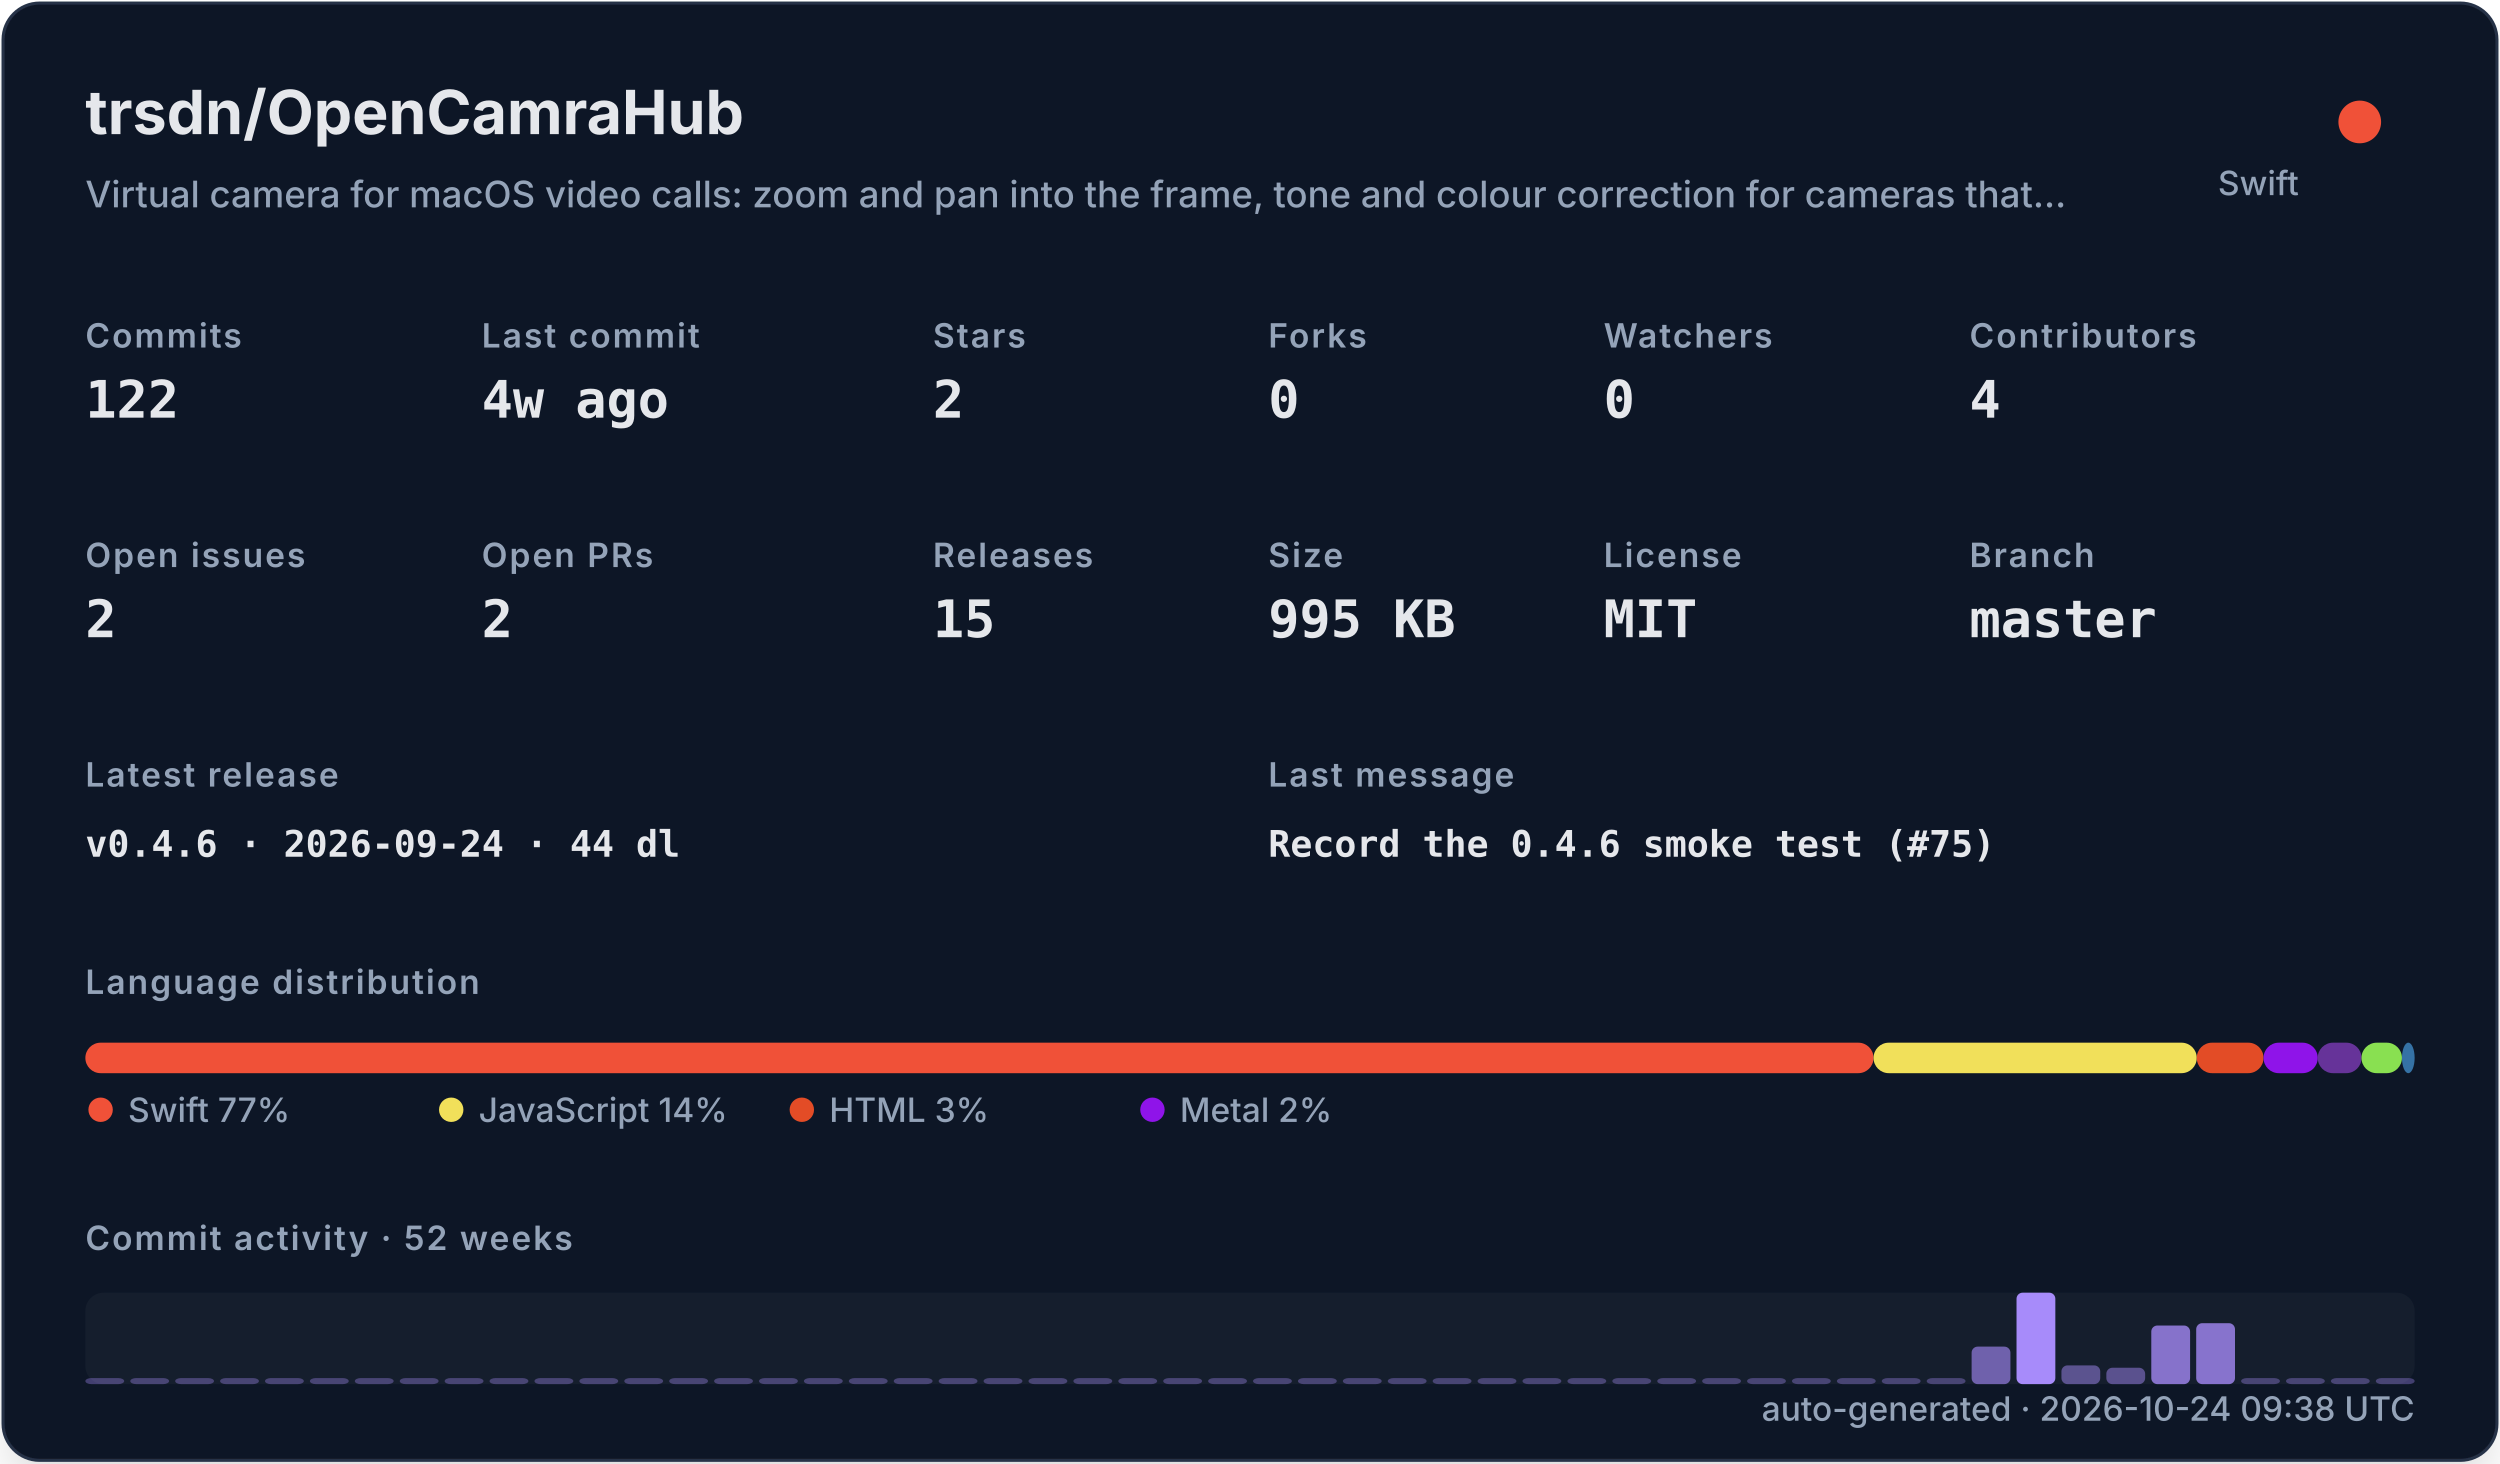
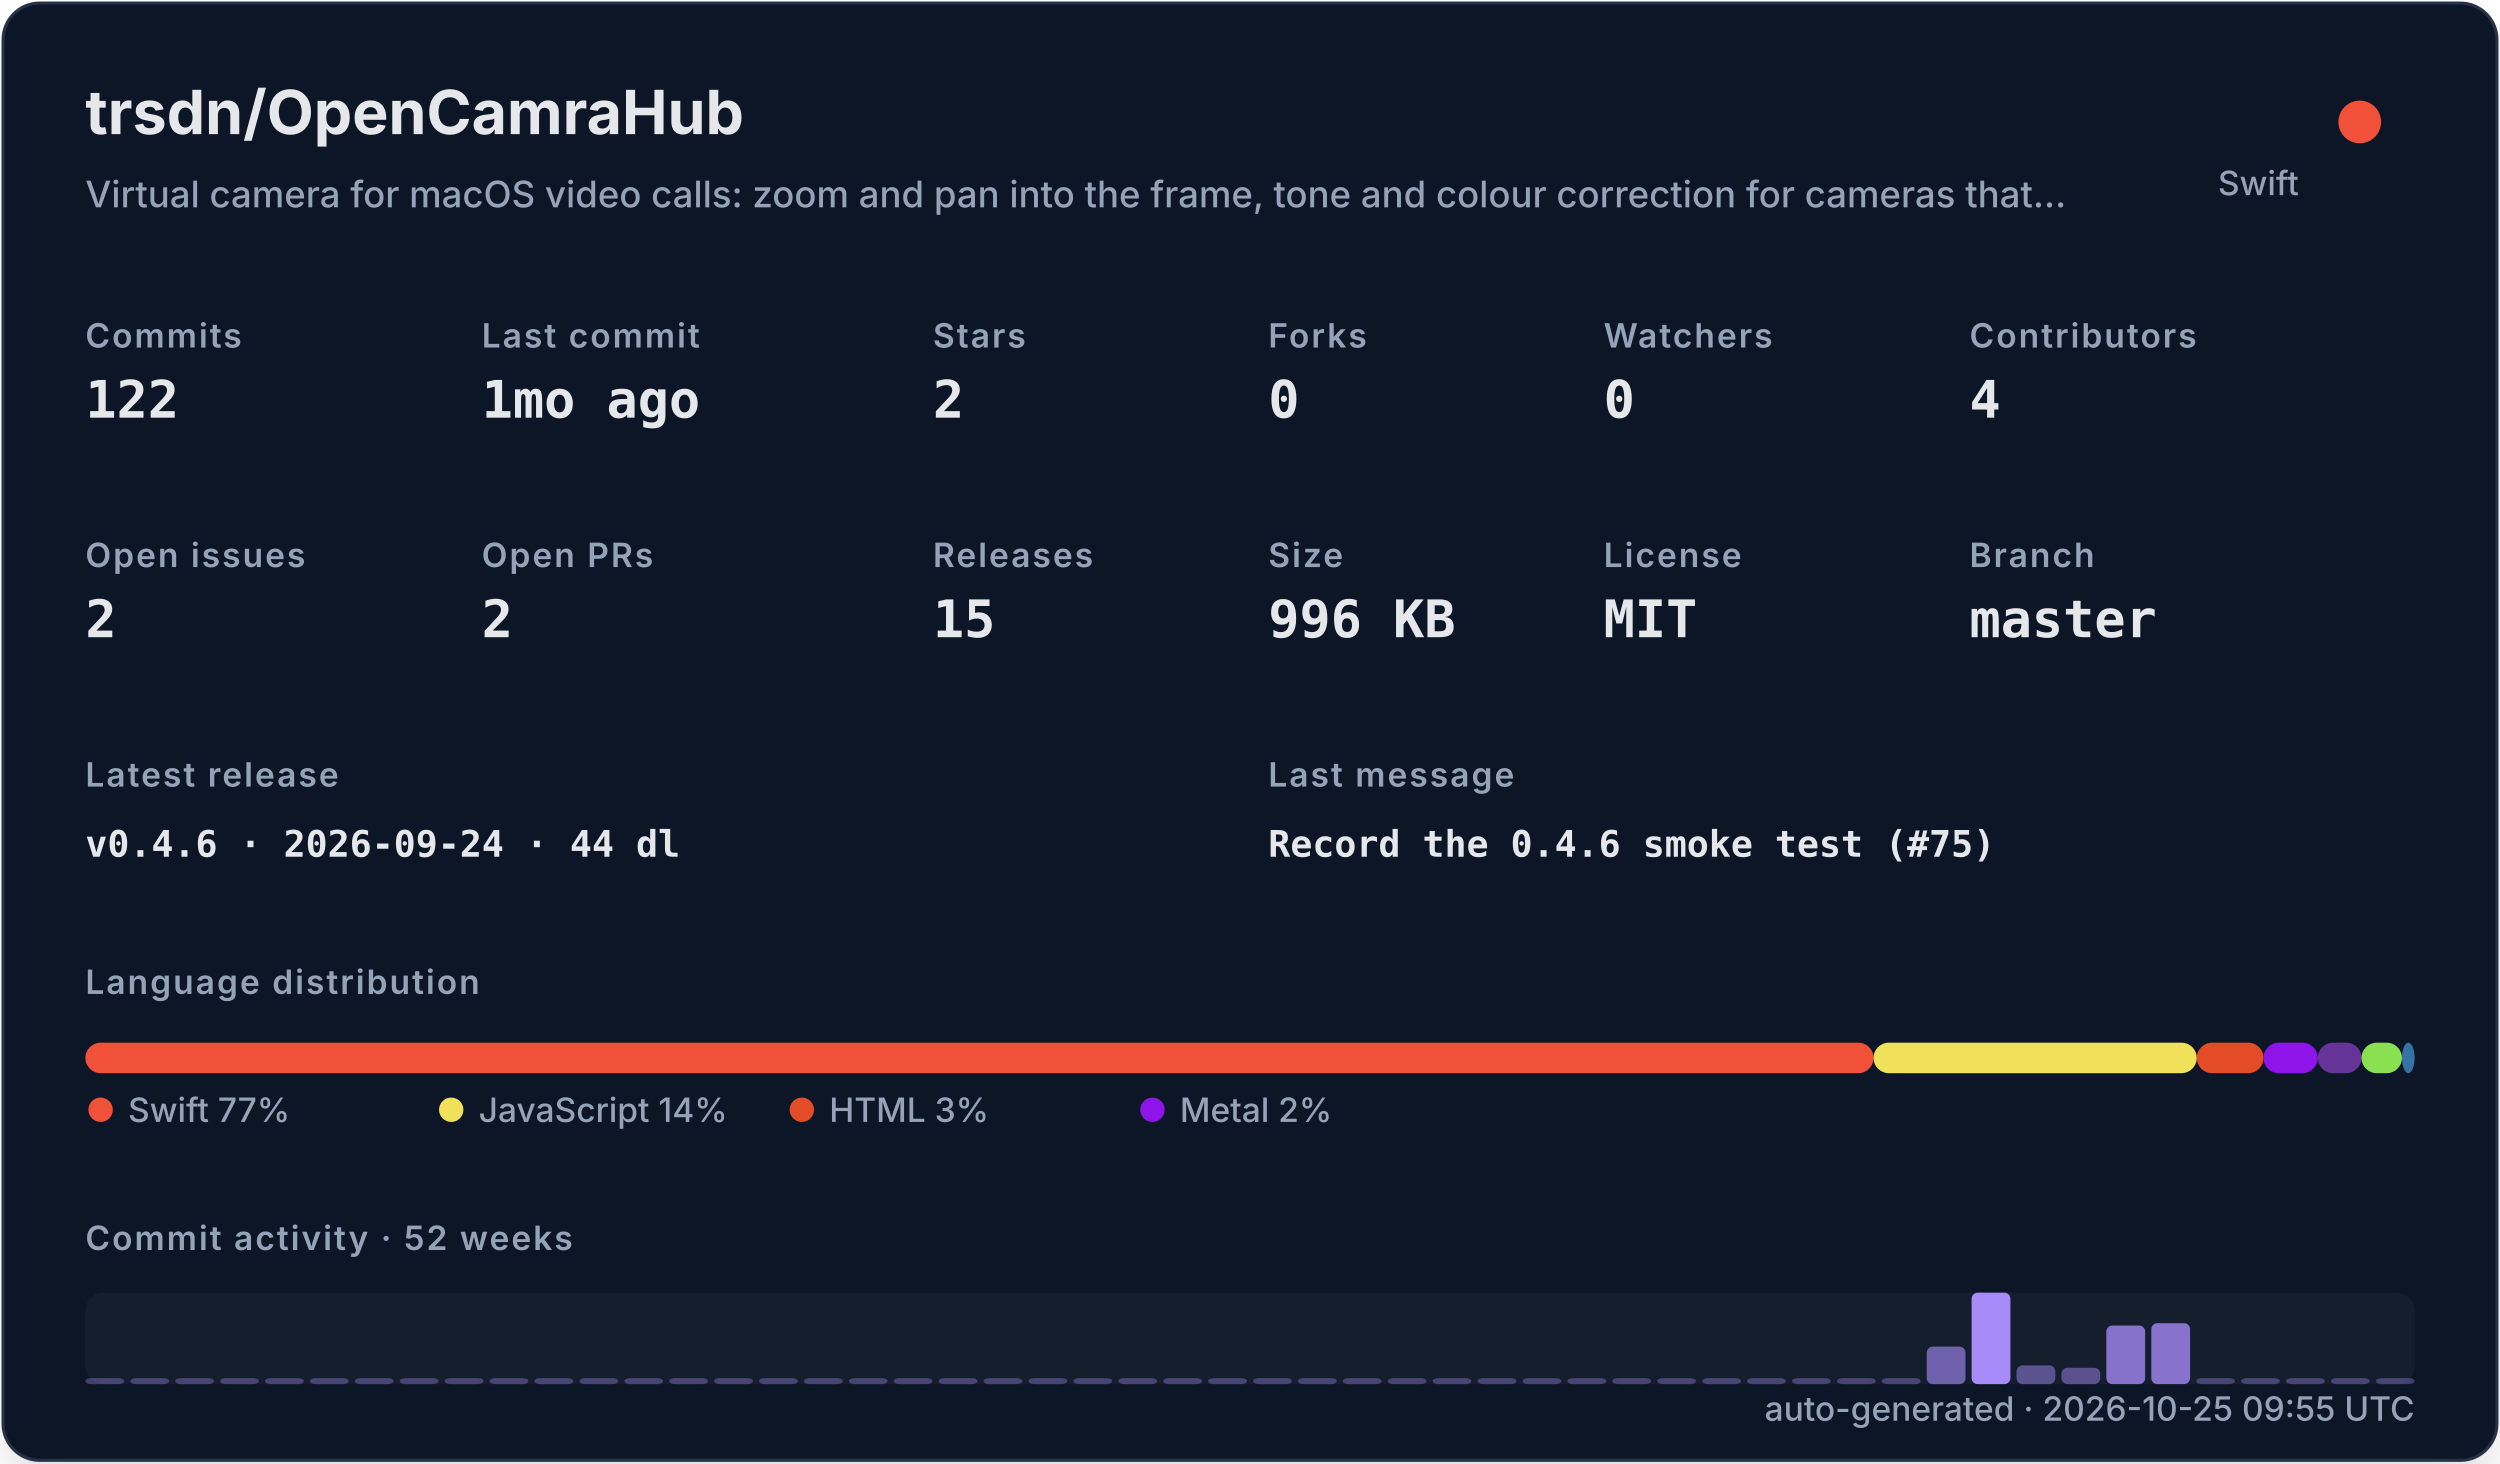
<svg xmlns="http://www.w3.org/2000/svg" width="820" height="480" viewBox="0 0 820 480" role="img">
  <defs>
    <filter id="shadow" x="-10%" y="-10%" width="120%" height="120%">
      <feDropShadow dx="0" dy="8" stdDeviation="10" flood-color="#000000" flood-opacity="0.16" />
    </filter>
    <style>
    .title { font: 700 20px -apple-system,BlinkMacSystemFont,"Segoe UI",sans-serif; fill: #e5e7eb; }
    .subtitle { font: 500 12px -apple-system,BlinkMacSystemFont,"Segoe UI",sans-serif; fill: #94a3b8; }
    .label { font: 600 11px -apple-system,BlinkMacSystemFont,"Segoe UI",sans-serif; fill: #94a3b8; text-transform: uppercase; letter-spacing: .06em; }
    .value { font: 700 17px ui-monospace,SFMono-Regular,Menlo,monospace; fill: #e5e7eb; }
    .small { font: 500 11px -apple-system,BlinkMacSystemFont,"Segoe UI",sans-serif; fill: #94a3b8; }
    .tiny { font: 500 10px -apple-system,BlinkMacSystemFont,"Segoe UI",sans-serif; fill: #94a3b8; }
    .mono { font: 650 12px ui-monospace,SFMono-Regular,Menlo,monospace; fill: #e5e7eb; }
  </style>
  </defs>
  <rect x="1" y="1" width="818" height="478" rx="12" fill="#111827" stroke="#263247" filter="url(#shadow)" />
  <text x="28" y="44" class="title">trsdn/OpenCamraHub</text>
  <text x="28" y="68" class="subtitle">Virtual camera for macOS video calls: zoom and pan into the frame, tone and colour correction for cameras that…</text>
  <circle cx="774" cy="40" r="7" fill="#F05138" />
  <text x="754" y="64" text-anchor="end" class="small">Swift</text>
  <text x="28" y="114" class="label">Commits</text>
  <text x="28" y="137" class="value">122</text>
  <text x="158" y="114" class="label">Last commit</text>
-   <text x="158" y="137" class="value">4w ago</text>
+   <text x="158" y="137" class="value">1mo ago</text>
  <text x="306" y="114" class="label">Stars</text>
  <text x="306" y="137" class="value">2</text>
  <text x="416" y="114" class="label">Forks</text>
  <text x="416" y="137" class="value">0</text>
  <text x="526" y="114" class="label">Watchers</text>
  <text x="526" y="137" class="value">0</text>
  <text x="646" y="114" class="label">Contributors</text>
  <text x="646" y="137" class="value">4</text>
  <text x="28" y="186" class="label">Open issues</text>
  <text x="28" y="209" class="value">2</text>
  <text x="158" y="186" class="label">Open PRs</text>
  <text x="158" y="209" class="value">2</text>
  <text x="306" y="186" class="label">Releases</text>
  <text x="306" y="209" class="value">15</text>
  <text x="416" y="186" class="label">Size</text>
-   <text x="416" y="209" class="value">995 KB</text>
+   <text x="416" y="209" class="value">996 KB</text>
  <text x="526" y="186" class="label">License</text>
  <text x="526" y="209" class="value">MIT</text>
  <text x="646" y="186" class="label">Branch</text>
  <text x="646" y="209" class="value">master</text>
  <text x="28" y="258" class="label">Latest release</text>
  <text x="28" y="281" class="mono">v0.4.6 · 2026-09-24 · 44 dl</text>
  <text x="416" y="258" class="label">Last message</text>
  <text x="416" y="281" class="mono">Record the 0.4.6 smoke test (#75)</text>
  <text x="28" y="326" class="label">Language distribution</text>
  <rect x="28.00" y="342" width="586.52" height="10" rx="5" fill="#F05138" />
  <rect x="614.52" y="342" width="106.02" height="10" rx="5" fill="#f1e05a" />
  <rect x="720.54" y="342" width="21.90" height="10" rx="5" fill="#e34c26" />
  <rect x="742.44" y="342" width="17.78" height="10" rx="5" fill="#8f14e9" />
  <rect x="760.22" y="342" width="14.36" height="10" rx="5" fill="#663399" />
  <rect x="774.57" y="342" width="13.27" height="10" rx="5" fill="#89e051" />
  <rect x="787.85" y="342" width="4.15" height="10" rx="5" fill="#3572A5" />
  <circle cx="33" cy="364" r="4" fill="#F05138" />
  <text x="42" y="368" class="small">Swift 77%</text>
  <circle cx="148" cy="364" r="4" fill="#f1e05a" />
  <text x="157" y="368" class="small">JavaScript 14%</text>
  <circle cx="263" cy="364" r="4" fill="#e34c26" />
  <text x="272" y="368" class="small">HTML 3%</text>
  <circle cx="378" cy="364" r="4" fill="#8f14e9" />
  <text x="387" y="368" class="small">Metal 2%</text>
  <text x="28" y="410" class="label">Commit activity · 52 weeks</text>
  <rect x="28" y="424" width="764" height="30" rx="6" fill="#1f2937" opacity=".42" />
  <rect x="28.00" y="452.00" width="12.73" height="2.00" rx="2" fill="#a78bfa" opacity="0.35" />
  <rect x="42.73" y="452.00" width="12.73" height="2.00" rx="2" fill="#a78bfa" opacity="0.35" />
  <rect x="57.46" y="452.00" width="12.73" height="2.00" rx="2" fill="#a78bfa" opacity="0.35" />
  <rect x="72.19" y="452.00" width="12.73" height="2.00" rx="2" fill="#a78bfa" opacity="0.35" />
  <rect x="86.92" y="452.00" width="12.73" height="2.00" rx="2" fill="#a78bfa" opacity="0.35" />
  <rect x="101.65" y="452.00" width="12.73" height="2.00" rx="2" fill="#a78bfa" opacity="0.35" />
  <rect x="116.38" y="452.00" width="12.73" height="2.00" rx="2" fill="#a78bfa" opacity="0.35" />
  <rect x="131.12" y="452.00" width="12.73" height="2.00" rx="2" fill="#a78bfa" opacity="0.35" />
  <rect x="145.85" y="452.00" width="12.73" height="2.00" rx="2" fill="#a78bfa" opacity="0.35" />
  <rect x="160.58" y="452.00" width="12.73" height="2.00" rx="2" fill="#a78bfa" opacity="0.35" />
  <rect x="175.31" y="452.00" width="12.73" height="2.00" rx="2" fill="#a78bfa" opacity="0.35" />
  <rect x="190.04" y="452.00" width="12.73" height="2.00" rx="2" fill="#a78bfa" opacity="0.35" />
  <rect x="204.77" y="452.00" width="12.73" height="2.00" rx="2" fill="#a78bfa" opacity="0.35" />
  <rect x="219.50" y="452.00" width="12.73" height="2.00" rx="2" fill="#a78bfa" opacity="0.35" />
  <rect x="234.23" y="452.00" width="12.73" height="2.00" rx="2" fill="#a78bfa" opacity="0.35" />
  <rect x="248.96" y="452.00" width="12.73" height="2.00" rx="2" fill="#a78bfa" opacity="0.35" />
  <rect x="263.69" y="452.00" width="12.73" height="2.00" rx="2" fill="#a78bfa" opacity="0.35" />
  <rect x="278.42" y="452.00" width="12.73" height="2.00" rx="2" fill="#a78bfa" opacity="0.35" />
  <rect x="293.15" y="452.00" width="12.73" height="2.00" rx="2" fill="#a78bfa" opacity="0.35" />
  <rect x="307.88" y="452.00" width="12.73" height="2.00" rx="2" fill="#a78bfa" opacity="0.35" />
  <rect x="322.62" y="452.00" width="12.73" height="2.00" rx="2" fill="#a78bfa" opacity="0.35" />
  <rect x="337.35" y="452.00" width="12.73" height="2.00" rx="2" fill="#a78bfa" opacity="0.35" />
  <rect x="352.08" y="452.00" width="12.73" height="2.00" rx="2" fill="#a78bfa" opacity="0.35" />
  <rect x="366.81" y="452.00" width="12.73" height="2.00" rx="2" fill="#a78bfa" opacity="0.35" />
  <rect x="381.54" y="452.00" width="12.73" height="2.00" rx="2" fill="#a78bfa" opacity="0.35" />
  <rect x="396.27" y="452.00" width="12.73" height="2.00" rx="2" fill="#a78bfa" opacity="0.35" />
  <rect x="411.00" y="452.00" width="12.73" height="2.00" rx="2" fill="#a78bfa" opacity="0.35" />
  <rect x="425.73" y="452.00" width="12.73" height="2.00" rx="2" fill="#a78bfa" opacity="0.35" />
  <rect x="440.46" y="452.00" width="12.73" height="2.00" rx="2" fill="#a78bfa" opacity="0.35" />
  <rect x="455.19" y="452.00" width="12.73" height="2.00" rx="2" fill="#a78bfa" opacity="0.35" />
  <rect x="469.92" y="452.00" width="12.73" height="2.00" rx="2" fill="#a78bfa" opacity="0.35" />
  <rect x="484.65" y="452.00" width="12.73" height="2.00" rx="2" fill="#a78bfa" opacity="0.35" />
  <rect x="499.38" y="452.00" width="12.73" height="2.00" rx="2" fill="#a78bfa" opacity="0.35" />
  <rect x="514.12" y="452.00" width="12.73" height="2.00" rx="2" fill="#a78bfa" opacity="0.35" />
  <rect x="528.85" y="452.00" width="12.73" height="2.00" rx="2" fill="#a78bfa" opacity="0.35" />
  <rect x="543.58" y="452.00" width="12.73" height="2.00" rx="2" fill="#a78bfa" opacity="0.35" />
  <rect x="558.31" y="452.00" width="12.73" height="2.00" rx="2" fill="#a78bfa" opacity="0.35" />
  <rect x="573.04" y="452.00" width="12.73" height="2.00" rx="2" fill="#a78bfa" opacity="0.35" />
  <rect x="587.77" y="452.00" width="12.73" height="2.00" rx="2" fill="#a78bfa" opacity="0.35" />
  <rect x="602.50" y="452.00" width="12.73" height="2.00" rx="2" fill="#a78bfa" opacity="0.35" />
  <rect x="617.23" y="452.00" width="12.73" height="2.00" rx="2" fill="#a78bfa" opacity="0.35" />
-   <rect x="631.96" y="452.00" width="12.73" height="2.00" rx="2" fill="#a78bfa" opacity="0.35" />
-   <rect x="646.69" y="441.69" width="12.73" height="12.31" rx="2" fill="#a78bfa" opacity="0.62" />
-   <rect x="661.42" y="424.00" width="12.73" height="30.00" rx="2" fill="#a78bfa" opacity="1.00" />
-   <rect x="676.15" y="447.85" width="12.73" height="6.15" rx="2" fill="#a78bfa" opacity="0.48" />
-   <rect x="690.88" y="448.62" width="12.73" height="5.38" rx="2" fill="#a78bfa" opacity="0.47" />
-   <rect x="705.62" y="434.77" width="12.73" height="19.23" rx="2" fill="#a78bfa" opacity="0.77" />
-   <rect x="720.35" y="434.00" width="12.73" height="20.00" rx="2" fill="#a78bfa" opacity="0.78" />
+   <rect x="631.96" y="441.69" width="12.73" height="12.31" rx="2" fill="#a78bfa" opacity="0.62" />
+   <rect x="646.69" y="424.00" width="12.73" height="30.00" rx="2" fill="#a78bfa" opacity="1.00" />
+   <rect x="661.42" y="447.85" width="12.73" height="6.15" rx="2" fill="#a78bfa" opacity="0.48" />
+   <rect x="676.15" y="448.62" width="12.73" height="5.38" rx="2" fill="#a78bfa" opacity="0.47" />
+   <rect x="690.88" y="434.77" width="12.73" height="19.23" rx="2" fill="#a78bfa" opacity="0.77" />
+   <rect x="705.62" y="434.00" width="12.73" height="20.00" rx="2" fill="#a78bfa" opacity="0.78" />
+   <rect x="720.35" y="452.00" width="12.73" height="2.00" rx="2" fill="#a78bfa" opacity="0.35" />
  <rect x="735.08" y="452.00" width="12.73" height="2.00" rx="2" fill="#a78bfa" opacity="0.35" />
  <rect x="749.81" y="452.00" width="12.73" height="2.00" rx="2" fill="#a78bfa" opacity="0.35" />
  <rect x="764.54" y="452.00" width="12.73" height="2.00" rx="2" fill="#a78bfa" opacity="0.35" />
  <rect x="779.27" y="452.00" width="12.73" height="2.00" rx="2" fill="#a78bfa" opacity="0.35" />
-   <text x="792" y="466" text-anchor="end" class="small">auto-generated · 2026-10-24 09:38 UTC</text>
+   <text x="792" y="466" text-anchor="end" class="small">auto-generated · 2026-10-25 09:55 UTC</text>
</svg>
